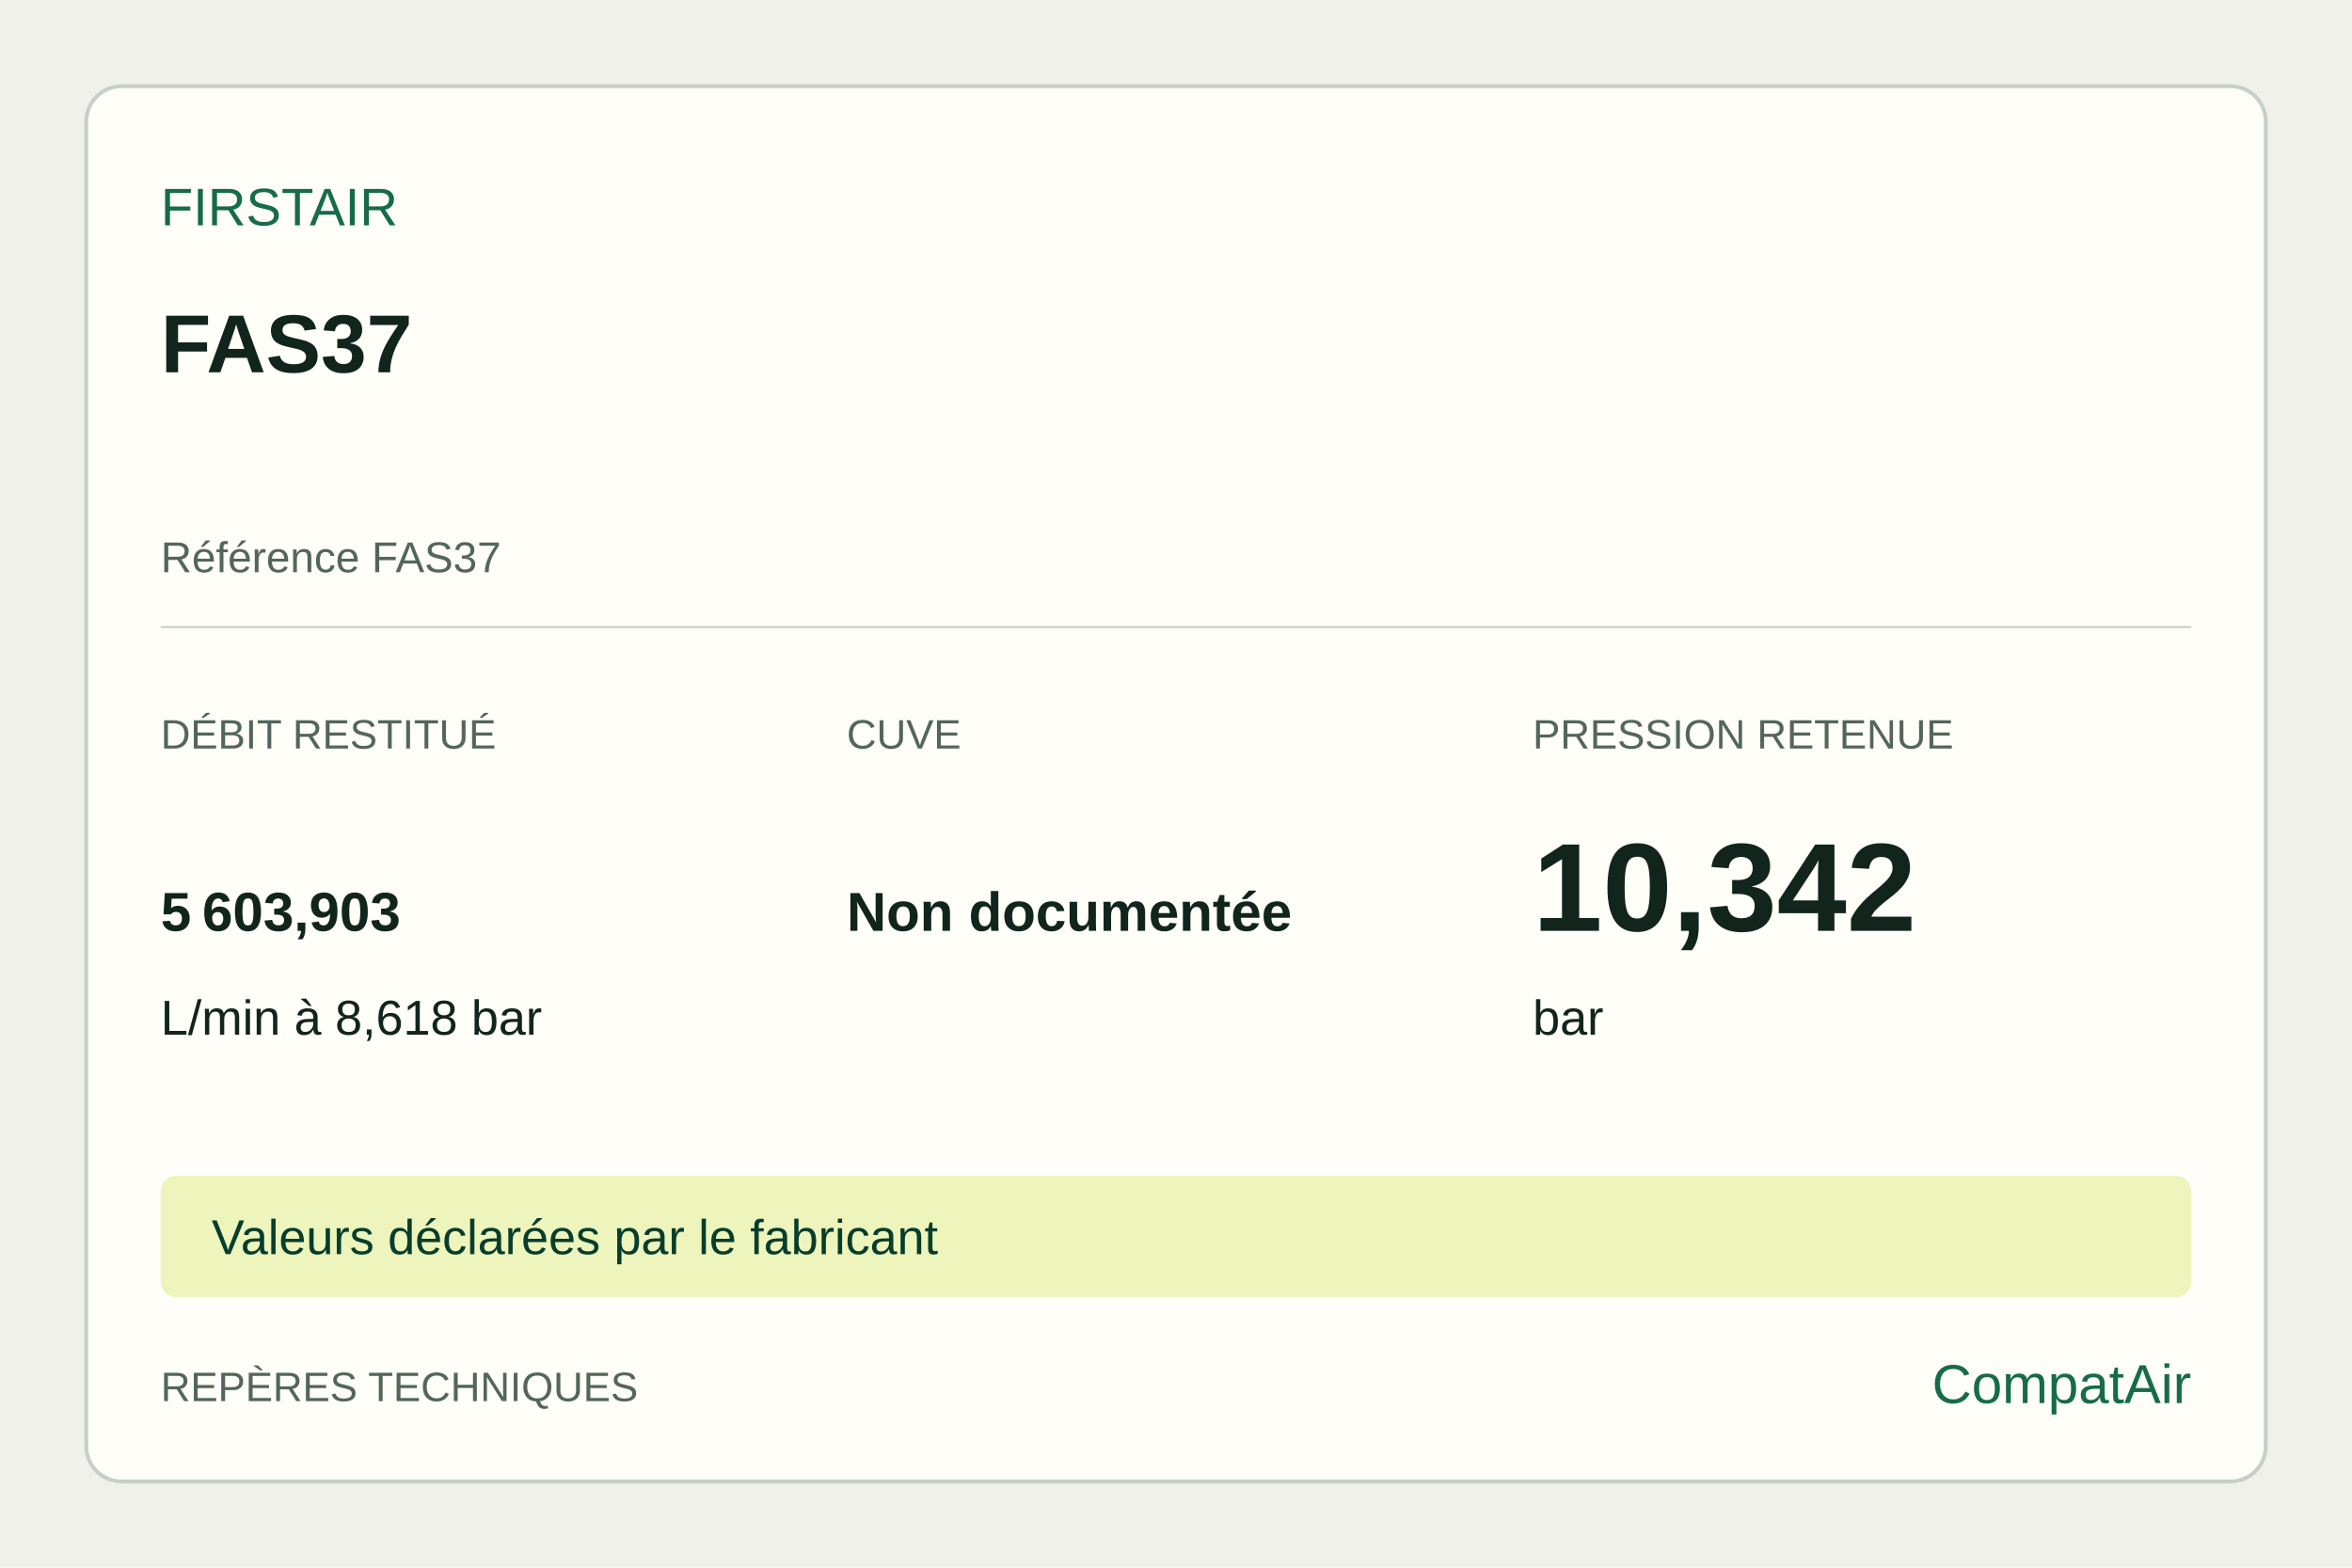
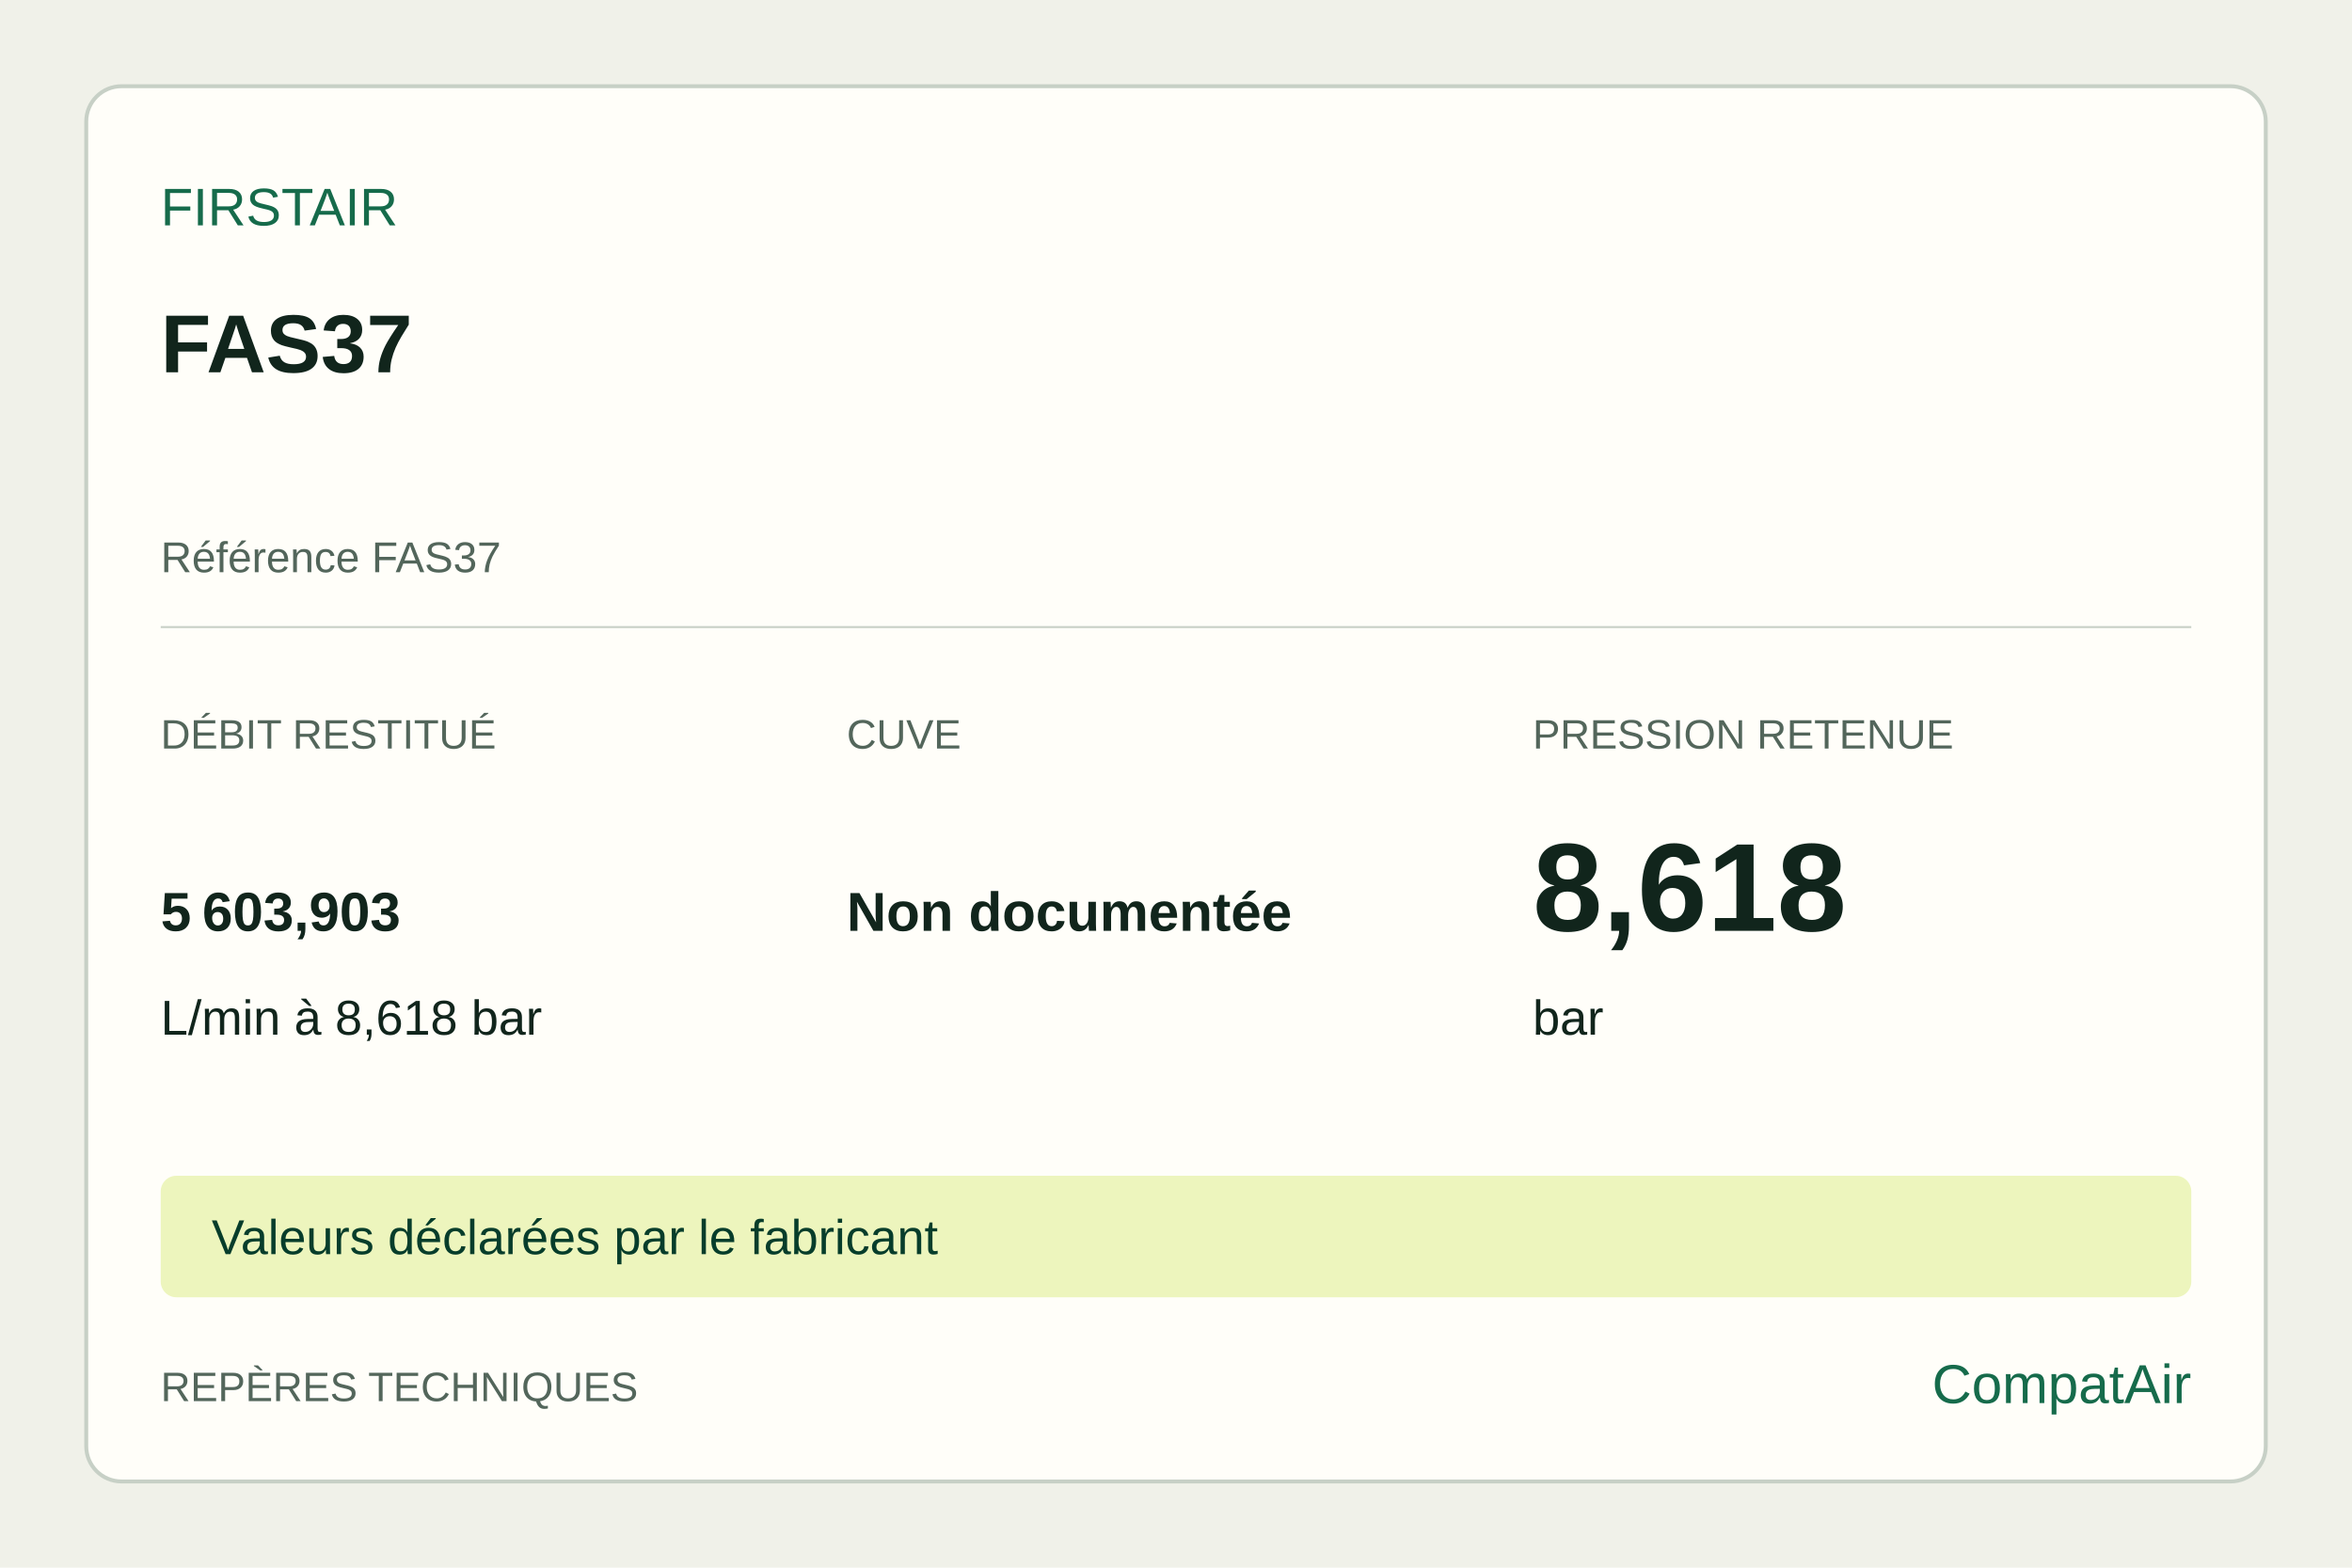
<svg xmlns="http://www.w3.org/2000/svg" width="1200" height="800" viewBox="0 0 1200 800">
  <rect width="1200" height="800" fill="#f0f1e9" />
  <rect x="44" y="44" width="1112" height="712" rx="18" fill="#fffef9" stroke="#c7d0c6" stroke-width="2" />
  <g font-family="Arial,sans-serif" fill="#11251c">
    <text x="82" y="115" font-size="27" fill="#166b4b">FIRSTAIR</text>
    <text x="82" y="190" font-size="42" font-weight="700">FAS37</text>
    <text x="82" y="292" font-size="22" fill="#53665b">Référence FAS37</text>
    <line x1="82" y1="320" x2="1118" y2="320" stroke="#c7d0c6" />
    <text x="82" y="382" font-size="21" fill="#53665b">DÉBIT RESTITUÉ</text>
    <text x="82" y="475" font-size="28" font-weight="700">5 603,903</text>
    <text x="82" y="528" font-size="25">L/min à 8,618 bar</text>
    <text x="432" y="382" font-size="21" fill="#53665b">CUVE</text>
    <text x="432" y="475" font-size="28" font-weight="700">Non documentée</text>
    <text x="432" y="528" font-size="25" />
    <text x="782" y="382" font-size="21" fill="#53665b">PRESSION RETENUE</text>
-     <text x="782" y="475" font-size="64" font-weight="700">10,342</text>
+     <text x="782" y="475" font-size="64" font-weight="700">8,618</text>
    <text x="782" y="528" font-size="25">bar</text>
    <rect x="82" y="600" width="1036" height="62" rx="8" fill="#edf5bd" />
    <text x="108" y="640" font-size="25" fill="#073d2b">Valeurs déclarées par le fabricant</text>
    <text x="82" y="715" font-size="21" fill="#53665b">REPÈRES TECHNIQUES</text>
    <text x="1118" y="716" text-anchor="end" font-size="28" fill="#166b4b">CompatAir</text>
  </g>
</svg>
